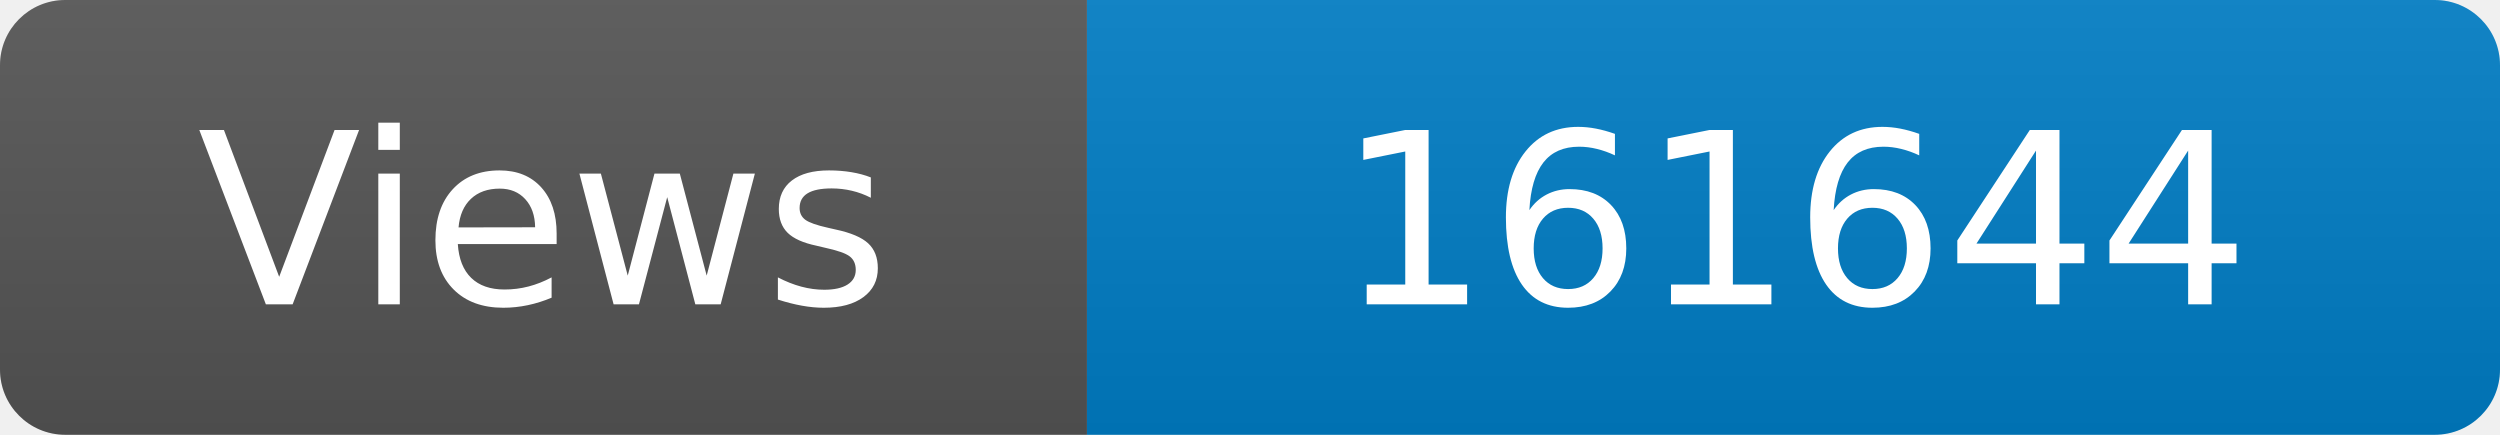
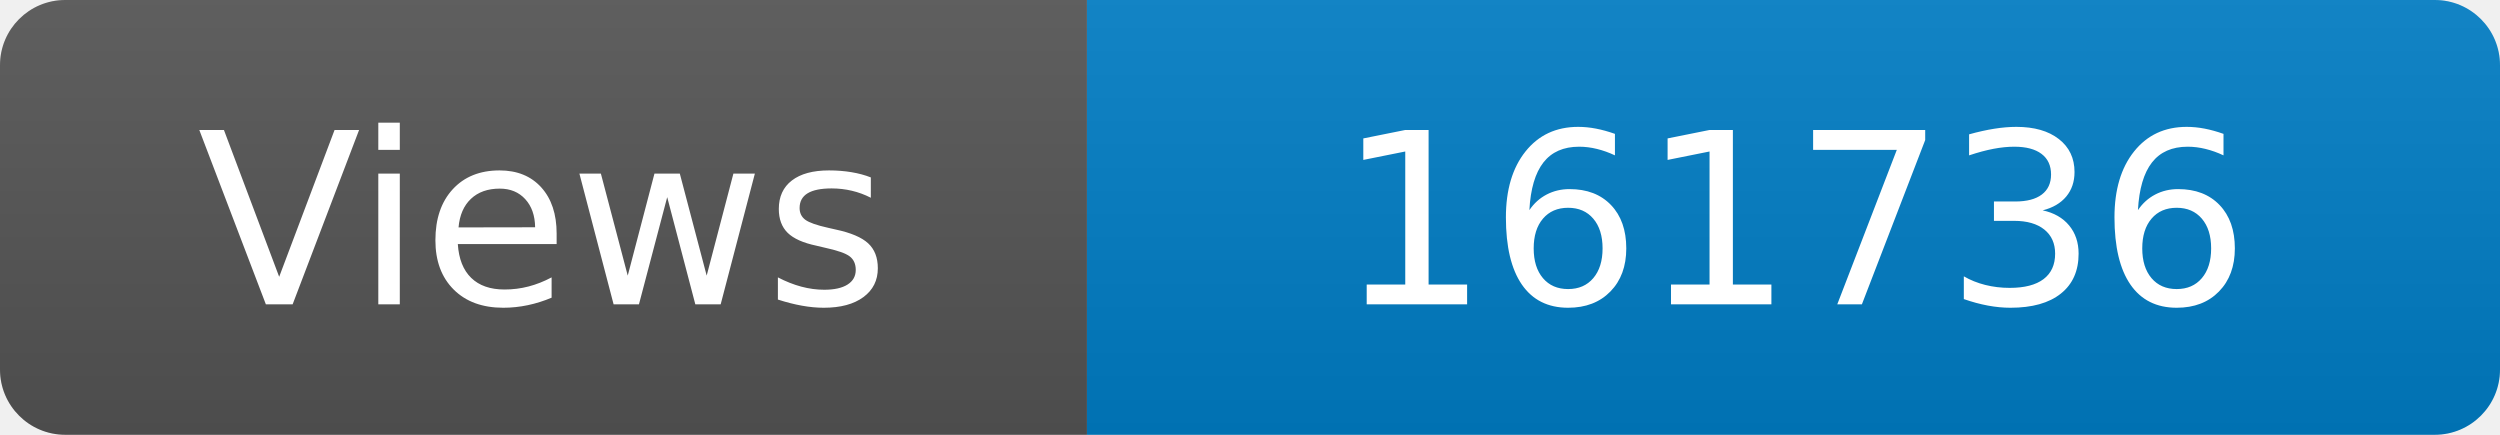
<svg xmlns="http://www.w3.org/2000/svg" width="115" height="20" role="img" aria-label="Maintained?: yes">
  <linearGradient id="s" x2="0" y2="100%">
    <stop offset="0" stop-color="#bbb" stop-opacity=".1" />
    <stop offset="1" stop-opacity=".1" />
  </linearGradient>
  <clipPath id="r">
    <rect width="115" height="20" rx="3" fill="#fff" />
  </clipPath>
  <g clip-path="url(#r)">
    <rect width="50" height="20" fill="#555" />
    <rect x="50" width="160" height="20" fill="#007ec6" />
    <rect width="115" height="20" fill="url(#s)" />
  </g>
  <g fill="#fff" text-anchor="middle" font-family="Verdana,Geneva,DejaVu Sans,sans-serif" font-size="110">
    <text x="250" y="140" transform="scale(.1)" fill="#fff">Views</text>
-     <text x="825" y="140" transform="scale(.1)" fill="#fff">161644</text>
+     <text x="825" y="140" transform="scale(.1)" fill="#fff">161736</text>
  </g>
</svg>
